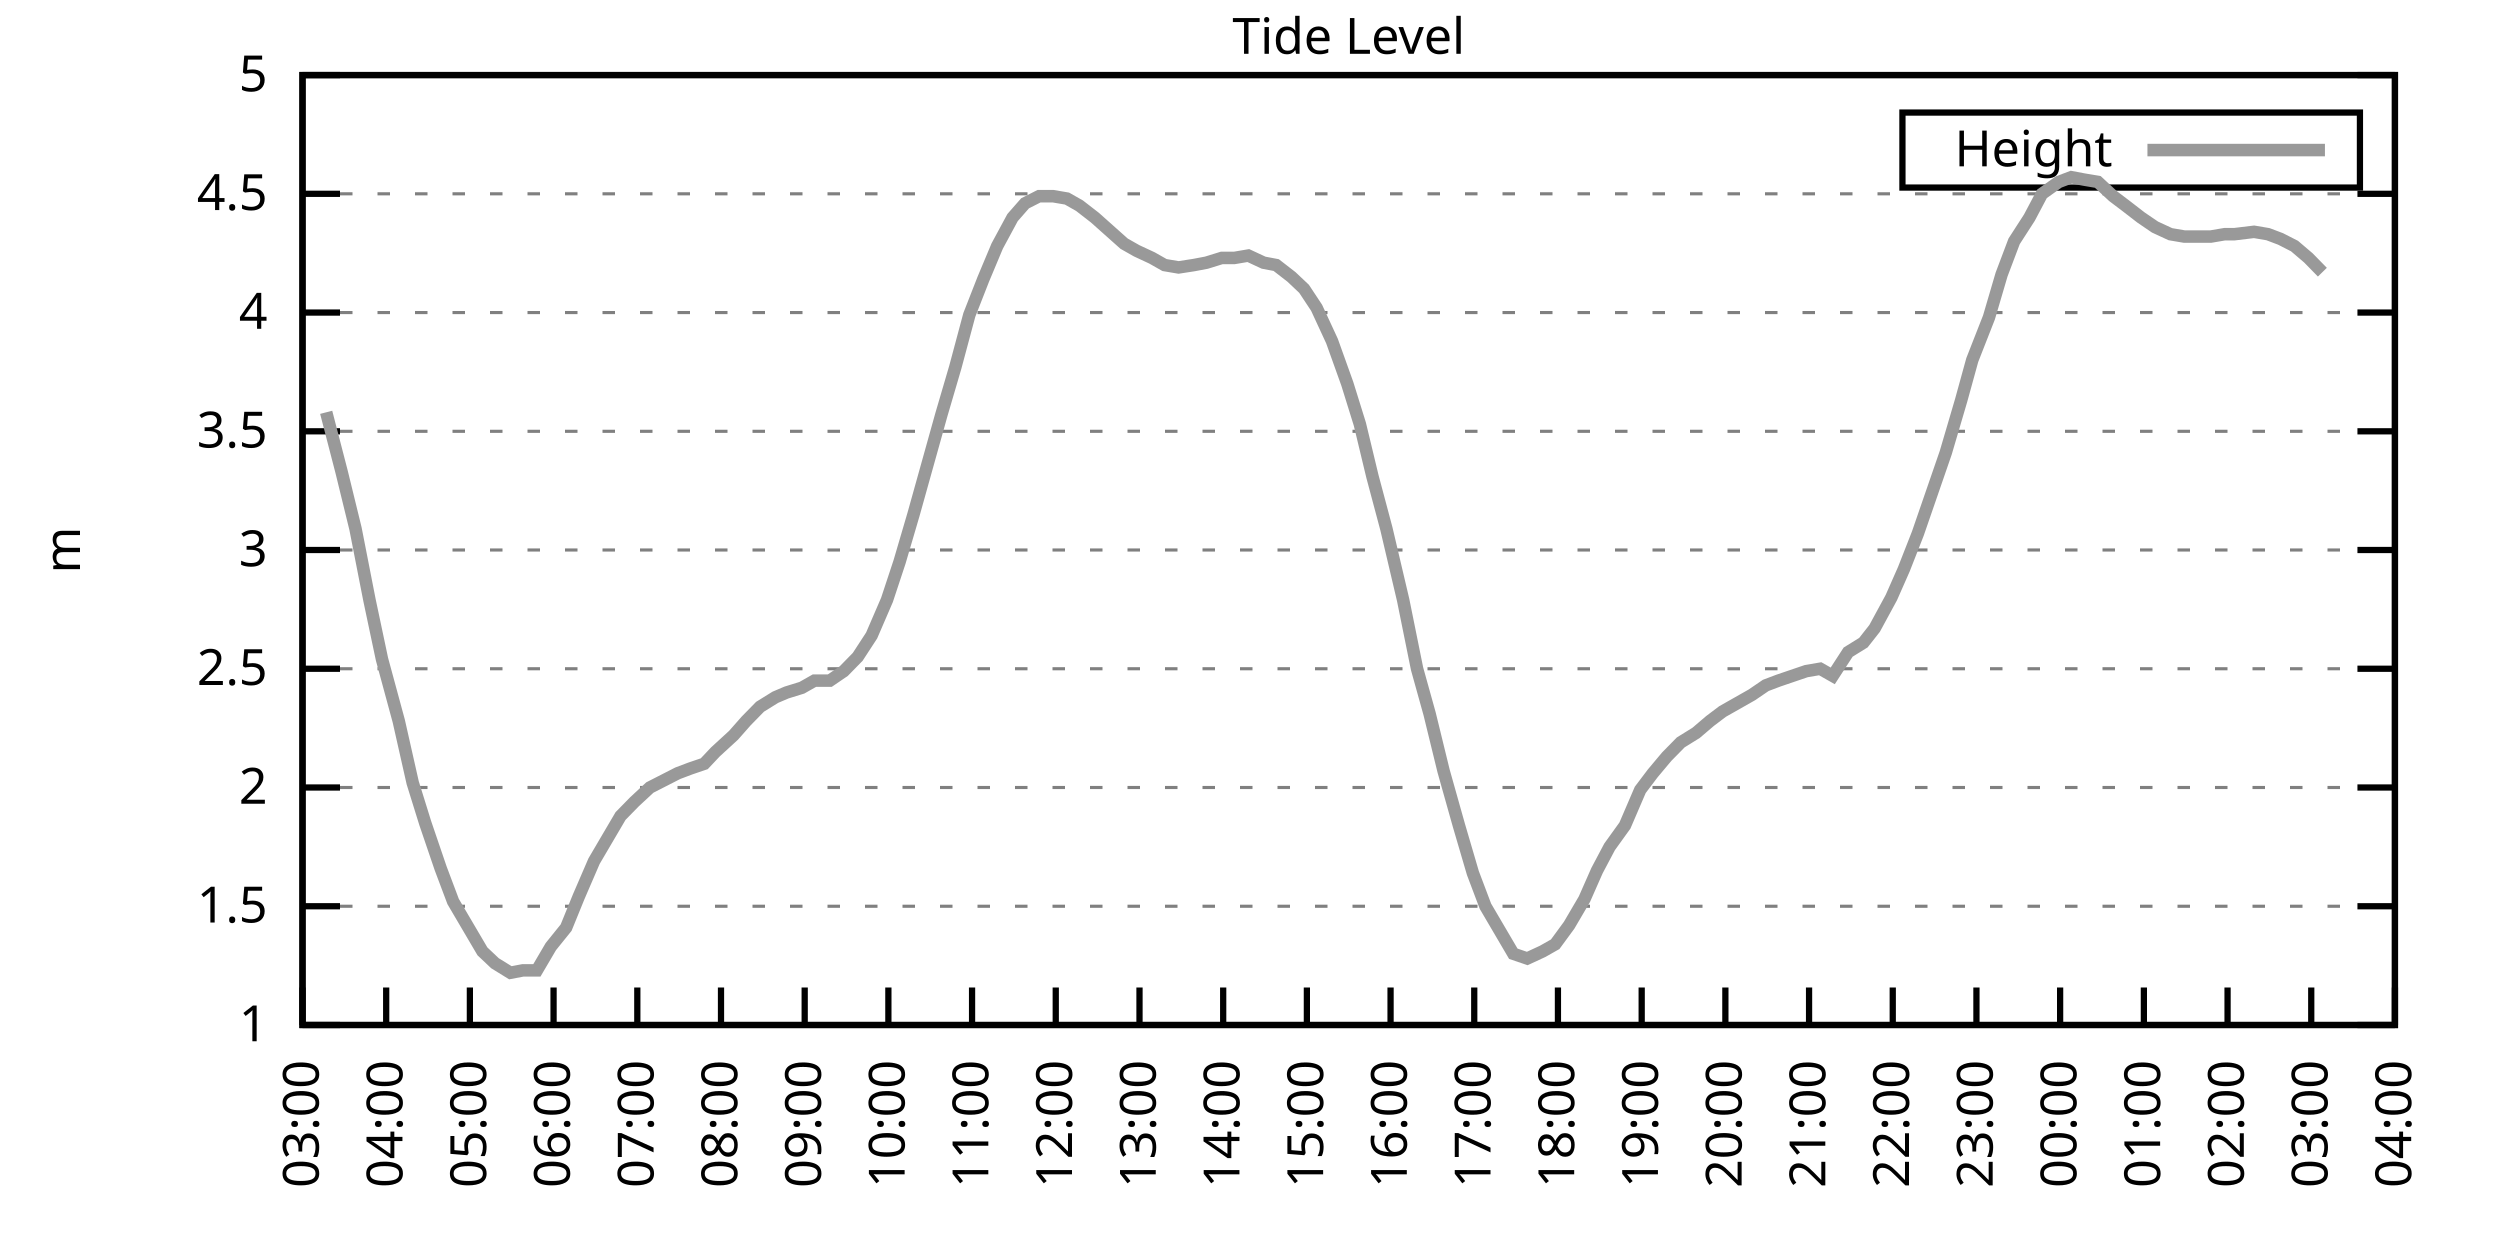
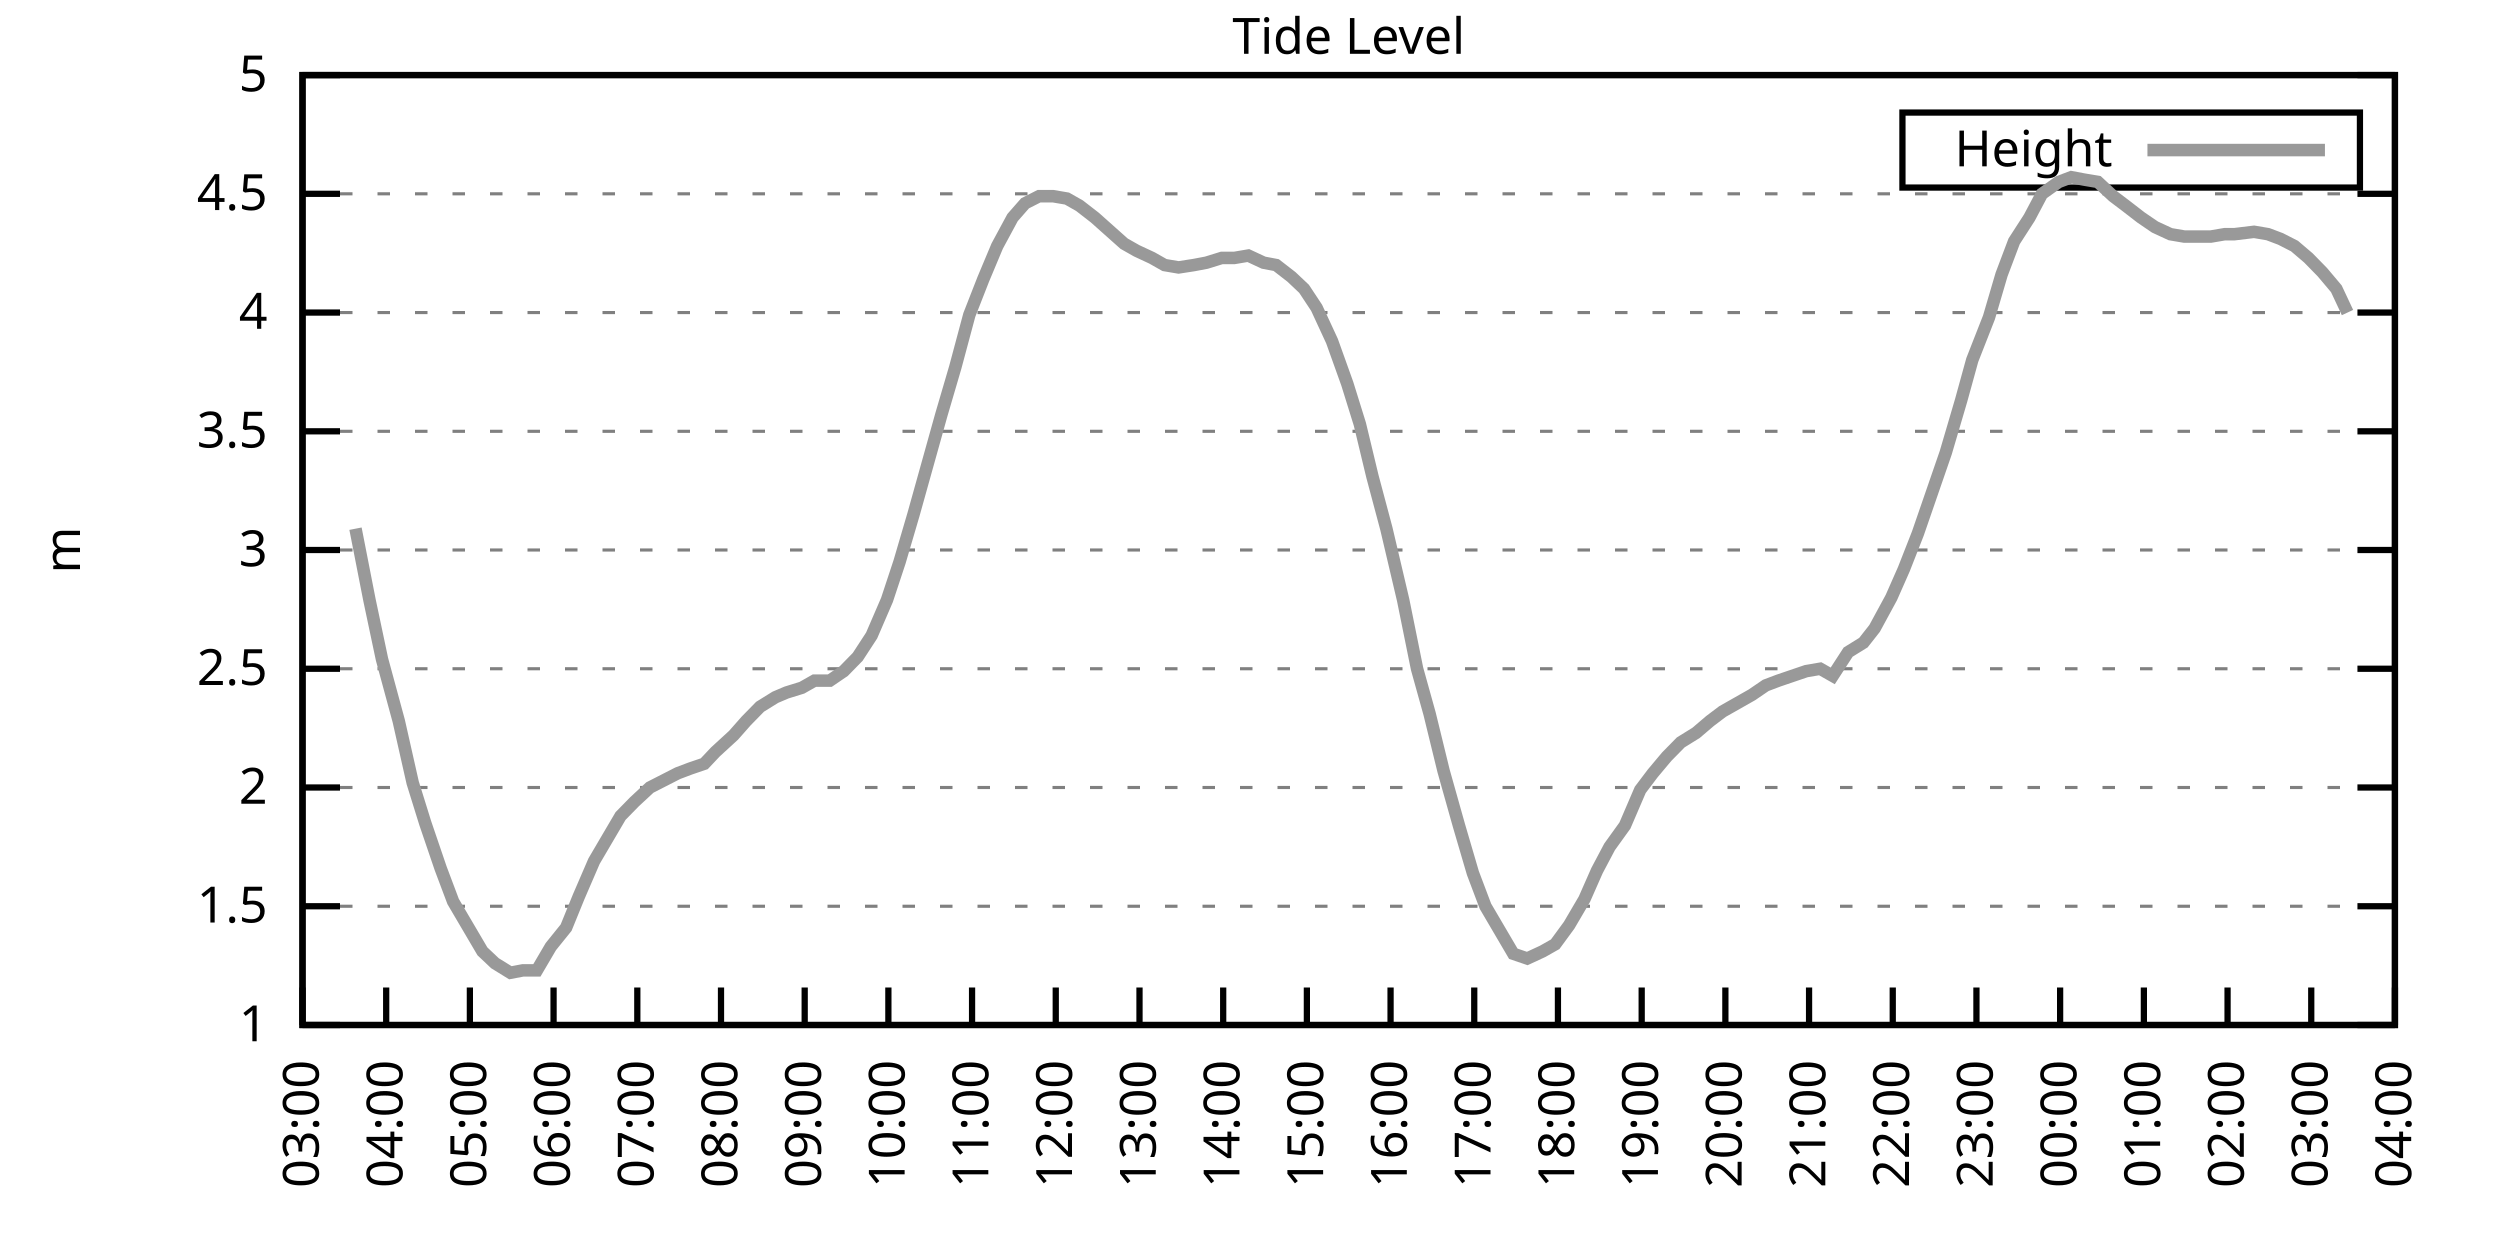
<svg xmlns="http://www.w3.org/2000/svg" xmlns:xlink="http://www.w3.org/1999/xlink" width="400" height="200" viewBox="0 0 400 200">
  <g id="gnuplot_canvas">
    <rect x="0" y="0" width="400" height="200" fill="none" />
    <defs>
      <circle id="gpDot" r="0.5" stroke-width="0.5" stroke="currentColor" />
      <path id="gpPt0" stroke-width="0.333" stroke="currentColor" d="M-1,0 h2 M0,-1 v2" />
      <path id="gpPt1" stroke-width="0.333" stroke="currentColor" d="M-1,-1 L1,1 M1,-1 L-1,1" />
      <path id="gpPt2" stroke-width="0.333" stroke="currentColor" d="M-1,0 L1,0 M0,-1 L0,1 M-1,-1 L1,1 M-1,1 L1,-1" />
      <rect id="gpPt3" stroke-width="0.333" stroke="currentColor" x="-1" y="-1" width="2" height="2" />
      <rect id="gpPt4" stroke-width="0.333" stroke="currentColor" fill="currentColor" x="-1" y="-1" width="2" height="2" />
      <circle id="gpPt5" stroke-width="0.333" stroke="currentColor" cx="0" cy="0" r="1" />
      <use xlink:href="#gpPt5" id="gpPt6" fill="currentColor" stroke="none" />
      <path id="gpPt7" stroke-width="0.333" stroke="currentColor" d="M0,-1.33 L-1.33,0.67 L1.33,0.67 z" />
      <use xlink:href="#gpPt7" id="gpPt8" fill="currentColor" stroke="none" />
      <use xlink:href="#gpPt7" id="gpPt9" stroke="currentColor" transform="rotate(180)" />
      <use xlink:href="#gpPt9" id="gpPt10" fill="currentColor" stroke="none" />
      <use xlink:href="#gpPt3" id="gpPt11" stroke="currentColor" transform="rotate(45)" />
      <use xlink:href="#gpPt11" id="gpPt12" fill="currentColor" stroke="none" />
      <path id="gpPt13" stroke-width="0.333" stroke="currentColor" d="M0,1.330 L1.265,0.411 L0.782,-1.067 L-0.782,-1.076 L-1.265,0.411 z" />
      <use xlink:href="#gpPt13" id="gpPt14" fill="currentColor" stroke="none" />
      <filter id="textbox" filterUnits="objectBoundingBox" x="0" y="0" height="1" width="1">
        <feFlood flood-color="white" flood-opacity="1" result="bgnd" />
        <feComposite in="SourceGraphic" in2="bgnd" operator="atop" />
      </filter>
      <filter id="greybox" filterUnits="objectBoundingBox" x="0" y="0" height="1" width="1">
        <feFlood flood-color="lightgrey" flood-opacity="1" result="grey" />
        <feComposite in="SourceGraphic" in2="grey" operator="atop" />
      </filter>
    </defs>
    <g fill="none" color="white" stroke="currentColor" stroke-width="1.00" stroke-linecap="butt" stroke-linejoin="miter">
</g>
    <g fill="none" color="black" stroke="currentColor" stroke-width="1.00" stroke-linecap="butt" stroke-linejoin="miter">
      <g stroke="none" shape-rendering="crispEdges">
        <polygon fill="rgb(255, 255, 255)" points="48.40,164.00 383.18,164.00 383.18,12.02 48.40,12.02 " />
      </g>
    </g>
    <g fill="none" color="black" stroke="currentColor" stroke-width="1.00" stroke-linecap="butt" stroke-linejoin="miter">
</g>
    <g fill="none" color="black" stroke="black" stroke-width="0.50" stroke-linecap="butt" stroke-linejoin="miter">
</g>
    <g fill="none" color="gray" stroke="currentColor" stroke-width="0.50" stroke-linecap="butt" stroke-linejoin="miter">
      <path stroke="gray" stroke-dasharray="2,4" class="gridline" d="M48.40,164.00 L383.19,164.00  " />
    </g>
    <g fill="none" color="gray" stroke="gray" stroke-width="1.00" stroke-linecap="butt" stroke-linejoin="miter">
</g>
    <g fill="none" color="black" stroke="currentColor" stroke-width="1.00" stroke-linecap="butt" stroke-linejoin="miter">
      <path stroke="black" d="M48.40,164.00 L54.40,164.00 M383.19,164.00 L377.19,164.00  " />
      <g transform="translate(42.80,166.60)" stroke="none" fill="black" font-family="Sans" font-size="8.00" text-anchor="end">
        <text>
          <tspan font-family="Sans"> 1</tspan>
        </text>
      </g>
    </g>
    <g fill="none" color="black" stroke="currentColor" stroke-width="1.00" stroke-linecap="butt" stroke-linejoin="miter">
</g>
    <g fill="none" color="black" stroke="black" stroke-width="0.50" stroke-linecap="butt" stroke-linejoin="miter">
</g>
    <g fill="none" color="gray" stroke="currentColor" stroke-width="0.50" stroke-linecap="butt" stroke-linejoin="miter">
      <path stroke="gray" stroke-dasharray="2,4" class="gridline" d="M48.40,145.00 L383.19,145.00  " />
    </g>
    <g fill="none" color="gray" stroke="gray" stroke-width="1.00" stroke-linecap="butt" stroke-linejoin="miter">
</g>
    <g fill="none" color="black" stroke="currentColor" stroke-width="1.00" stroke-linecap="butt" stroke-linejoin="miter">
      <path stroke="black" d="M48.40,145.00 L54.40,145.00 M383.19,145.00 L377.19,145.00  " />
      <g transform="translate(42.80,147.60)" stroke="none" fill="black" font-family="Sans" font-size="8.00" text-anchor="end">
        <text>
          <tspan font-family="Sans"> 1.5</tspan>
        </text>
      </g>
    </g>
    <g fill="none" color="black" stroke="currentColor" stroke-width="1.00" stroke-linecap="butt" stroke-linejoin="miter">
</g>
    <g fill="none" color="black" stroke="black" stroke-width="0.50" stroke-linecap="butt" stroke-linejoin="miter">
</g>
    <g fill="none" color="gray" stroke="currentColor" stroke-width="0.50" stroke-linecap="butt" stroke-linejoin="miter">
      <path stroke="gray" stroke-dasharray="2,4" class="gridline" d="M48.40,126.00 L383.19,126.00  " />
    </g>
    <g fill="none" color="gray" stroke="gray" stroke-width="1.00" stroke-linecap="butt" stroke-linejoin="miter">
</g>
    <g fill="none" color="black" stroke="currentColor" stroke-width="1.00" stroke-linecap="butt" stroke-linejoin="miter">
      <path stroke="black" d="M48.40,126.00 L54.40,126.00 M383.19,126.00 L377.19,126.00  " />
      <g transform="translate(42.80,128.60)" stroke="none" fill="black" font-family="Sans" font-size="8.00" text-anchor="end">
        <text>
          <tspan font-family="Sans"> 2</tspan>
        </text>
      </g>
    </g>
    <g fill="none" color="black" stroke="currentColor" stroke-width="1.00" stroke-linecap="butt" stroke-linejoin="miter">
</g>
    <g fill="none" color="black" stroke="black" stroke-width="0.50" stroke-linecap="butt" stroke-linejoin="miter">
</g>
    <g fill="none" color="gray" stroke="currentColor" stroke-width="0.50" stroke-linecap="butt" stroke-linejoin="miter">
      <path stroke="gray" stroke-dasharray="2,4" class="gridline" d="M48.40,107.00 L383.19,107.00  " />
    </g>
    <g fill="none" color="gray" stroke="gray" stroke-width="1.00" stroke-linecap="butt" stroke-linejoin="miter">
</g>
    <g fill="none" color="black" stroke="currentColor" stroke-width="1.00" stroke-linecap="butt" stroke-linejoin="miter">
      <path stroke="black" d="M48.40,107.00 L54.40,107.00 M383.19,107.00 L377.19,107.00  " />
      <g transform="translate(42.80,109.60)" stroke="none" fill="black" font-family="Sans" font-size="8.00" text-anchor="end">
        <text>
          <tspan font-family="Sans"> 2.5</tspan>
        </text>
      </g>
    </g>
    <g fill="none" color="black" stroke="currentColor" stroke-width="1.00" stroke-linecap="butt" stroke-linejoin="miter">
</g>
    <g fill="none" color="black" stroke="black" stroke-width="0.50" stroke-linecap="butt" stroke-linejoin="miter">
</g>
    <g fill="none" color="gray" stroke="currentColor" stroke-width="0.50" stroke-linecap="butt" stroke-linejoin="miter">
      <path stroke="gray" stroke-dasharray="2,4" class="gridline" d="M48.40,88.00 L383.19,88.00  " />
    </g>
    <g fill="none" color="gray" stroke="gray" stroke-width="1.00" stroke-linecap="butt" stroke-linejoin="miter">
</g>
    <g fill="none" color="black" stroke="currentColor" stroke-width="1.00" stroke-linecap="butt" stroke-linejoin="miter">
      <path stroke="black" d="M48.40,88.00 L54.40,88.00 M383.19,88.00 L377.19,88.00  " />
      <g transform="translate(42.80,90.60)" stroke="none" fill="black" font-family="Sans" font-size="8.00" text-anchor="end">
        <text>
          <tspan font-family="Sans"> 3</tspan>
        </text>
      </g>
    </g>
    <g fill="none" color="black" stroke="currentColor" stroke-width="1.00" stroke-linecap="butt" stroke-linejoin="miter">
</g>
    <g fill="none" color="black" stroke="black" stroke-width="0.50" stroke-linecap="butt" stroke-linejoin="miter">
</g>
    <g fill="none" color="gray" stroke="currentColor" stroke-width="0.50" stroke-linecap="butt" stroke-linejoin="miter">
      <path stroke="gray" stroke-dasharray="2,4" class="gridline" d="M48.40,69.01 L383.19,69.01  " />
    </g>
    <g fill="none" color="gray" stroke="gray" stroke-width="1.00" stroke-linecap="butt" stroke-linejoin="miter">
</g>
    <g fill="none" color="black" stroke="currentColor" stroke-width="1.00" stroke-linecap="butt" stroke-linejoin="miter">
      <path stroke="black" d="M48.40,69.01 L54.40,69.01 M383.19,69.01 L377.19,69.01  " />
      <g transform="translate(42.80,71.61)" stroke="none" fill="black" font-family="Sans" font-size="8.00" text-anchor="end">
        <text>
          <tspan font-family="Sans"> 3.5</tspan>
        </text>
      </g>
    </g>
    <g fill="none" color="black" stroke="currentColor" stroke-width="1.00" stroke-linecap="butt" stroke-linejoin="miter">
</g>
    <g fill="none" color="black" stroke="black" stroke-width="0.50" stroke-linecap="butt" stroke-linejoin="miter">
</g>
    <g fill="none" color="gray" stroke="currentColor" stroke-width="0.50" stroke-linecap="butt" stroke-linejoin="miter">
      <path stroke="gray" stroke-dasharray="2,4" class="gridline" d="M48.40,50.01 L383.19,50.01  " />
    </g>
    <g fill="none" color="gray" stroke="gray" stroke-width="1.00" stroke-linecap="butt" stroke-linejoin="miter">
</g>
    <g fill="none" color="black" stroke="currentColor" stroke-width="1.00" stroke-linecap="butt" stroke-linejoin="miter">
      <path stroke="black" d="M48.40,50.01 L54.40,50.01 M383.19,50.01 L377.19,50.01  " />
      <g transform="translate(42.80,52.61)" stroke="none" fill="black" font-family="Sans" font-size="8.00" text-anchor="end">
        <text>
          <tspan font-family="Sans"> 4</tspan>
        </text>
      </g>
    </g>
    <g fill="none" color="black" stroke="currentColor" stroke-width="1.00" stroke-linecap="butt" stroke-linejoin="miter">
</g>
    <g fill="none" color="black" stroke="black" stroke-width="0.50" stroke-linecap="butt" stroke-linejoin="miter">
</g>
    <g fill="none" color="gray" stroke="currentColor" stroke-width="0.50" stroke-linecap="butt" stroke-linejoin="miter">
      <path stroke="gray" stroke-dasharray="2,4" class="gridline" d="M48.40,31.01 L383.19,31.01  " />
    </g>
    <g fill="none" color="gray" stroke="gray" stroke-width="1.00" stroke-linecap="butt" stroke-linejoin="miter">
</g>
    <g fill="none" color="black" stroke="currentColor" stroke-width="1.00" stroke-linecap="butt" stroke-linejoin="miter">
      <path stroke="black" d="M48.40,31.01 L54.40,31.01 M383.19,31.01 L377.19,31.01  " />
      <g transform="translate(42.80,33.61)" stroke="none" fill="black" font-family="Sans" font-size="8.00" text-anchor="end">
        <text>
          <tspan font-family="Sans"> 4.5</tspan>
        </text>
      </g>
    </g>
    <g fill="none" color="black" stroke="currentColor" stroke-width="1.00" stroke-linecap="butt" stroke-linejoin="miter">
</g>
    <g fill="none" color="black" stroke="black" stroke-width="0.50" stroke-linecap="butt" stroke-linejoin="miter">
</g>
    <g fill="none" color="gray" stroke="currentColor" stroke-width="0.50" stroke-linecap="butt" stroke-linejoin="miter">
      <path stroke="gray" stroke-dasharray="2,4" class="gridline" d="M48.40,12.01 L383.19,12.01  " />
    </g>
    <g fill="none" color="gray" stroke="gray" stroke-width="1.00" stroke-linecap="butt" stroke-linejoin="miter">
</g>
    <g fill="none" color="black" stroke="currentColor" stroke-width="1.00" stroke-linecap="butt" stroke-linejoin="miter">
      <path stroke="black" d="M48.40,12.01 L54.40,12.01 M383.19,12.01 L377.19,12.01  " />
      <g transform="translate(42.80,14.61)" stroke="none" fill="black" font-family="Sans" font-size="8.00" text-anchor="end">
        <text>
          <tspan font-family="Sans"> 5</tspan>
        </text>
      </g>
    </g>
    <g fill="none" color="black" stroke="currentColor" stroke-width="1.00" stroke-linecap="butt" stroke-linejoin="miter">
      <path stroke="black" d="M48.40,164.00 L48.40,158.00  " />
      <g transform="translate(51.00,169.60) rotate(270.00)" stroke="none" fill="black" font-family="Sans" font-size="8.00" text-anchor="end">
        <text>
          <tspan font-family="Sans">03:00</tspan>
        </text>
      </g>
    </g>
    <g fill="none" color="black" stroke="currentColor" stroke-width="1.00" stroke-linecap="butt" stroke-linejoin="miter">
      <path stroke="black" d="M61.79,164.00 L61.79,158.00  " />
      <g transform="translate(64.39,169.60) rotate(270.00)" stroke="none" fill="black" font-family="Sans" font-size="8.00" text-anchor="end">
        <text>
          <tspan font-family="Sans">04:00</tspan>
        </text>
      </g>
    </g>
    <g fill="none" color="black" stroke="currentColor" stroke-width="1.00" stroke-linecap="butt" stroke-linejoin="miter">
      <path stroke="black" d="M75.18,164.00 L75.18,158.00  " />
      <g transform="translate(77.78,169.60) rotate(270.00)" stroke="none" fill="black" font-family="Sans" font-size="8.00" text-anchor="end">
        <text>
          <tspan font-family="Sans">05:00</tspan>
        </text>
      </g>
    </g>
    <g fill="none" color="black" stroke="currentColor" stroke-width="1.00" stroke-linecap="butt" stroke-linejoin="miter">
      <path stroke="black" d="M88.57,164.00 L88.57,158.00  " />
      <g transform="translate(91.17,169.60) rotate(270.00)" stroke="none" fill="black" font-family="Sans" font-size="8.00" text-anchor="end">
        <text>
          <tspan font-family="Sans">06:00</tspan>
        </text>
      </g>
    </g>
    <g fill="none" color="black" stroke="currentColor" stroke-width="1.00" stroke-linecap="butt" stroke-linejoin="miter">
      <path stroke="black" d="M101.97,164.00 L101.97,158.00  " />
      <g transform="translate(104.57,169.60) rotate(270.00)" stroke="none" fill="black" font-family="Sans" font-size="8.00" text-anchor="end">
        <text>
          <tspan font-family="Sans">07:00</tspan>
        </text>
      </g>
    </g>
    <g fill="none" color="black" stroke="currentColor" stroke-width="1.00" stroke-linecap="butt" stroke-linejoin="miter">
      <path stroke="black" d="M115.36,164.00 L115.36,158.00  " />
      <g transform="translate(117.96,169.60) rotate(270.00)" stroke="none" fill="black" font-family="Sans" font-size="8.00" text-anchor="end">
        <text>
          <tspan font-family="Sans">08:00</tspan>
        </text>
      </g>
    </g>
    <g fill="none" color="black" stroke="currentColor" stroke-width="1.00" stroke-linecap="butt" stroke-linejoin="miter">
      <path stroke="black" d="M128.75,164.00 L128.75,158.00  " />
      <g transform="translate(131.35,169.60) rotate(270.00)" stroke="none" fill="black" font-family="Sans" font-size="8.00" text-anchor="end">
        <text>
          <tspan font-family="Sans">09:00</tspan>
        </text>
      </g>
    </g>
    <g fill="none" color="black" stroke="currentColor" stroke-width="1.00" stroke-linecap="butt" stroke-linejoin="miter">
      <path stroke="black" d="M142.14,164.00 L142.14,158.00  " />
      <g transform="translate(144.74,169.60) rotate(270.00)" stroke="none" fill="black" font-family="Sans" font-size="8.00" text-anchor="end">
        <text>
          <tspan font-family="Sans">10:00</tspan>
        </text>
      </g>
    </g>
    <g fill="none" color="black" stroke="currentColor" stroke-width="1.00" stroke-linecap="butt" stroke-linejoin="miter">
      <path stroke="black" d="M155.53,164.00 L155.53,158.00  " />
      <g transform="translate(158.13,169.60) rotate(270.00)" stroke="none" fill="black" font-family="Sans" font-size="8.00" text-anchor="end">
        <text>
          <tspan font-family="Sans">11:00</tspan>
        </text>
      </g>
    </g>
    <g fill="none" color="black" stroke="currentColor" stroke-width="1.00" stroke-linecap="butt" stroke-linejoin="miter">
      <path stroke="black" d="M168.92,164.00 L168.92,158.00  " />
      <g transform="translate(171.52,169.60) rotate(270.00)" stroke="none" fill="black" font-family="Sans" font-size="8.00" text-anchor="end">
        <text>
          <tspan font-family="Sans">12:00</tspan>
        </text>
      </g>
    </g>
    <g fill="none" color="black" stroke="currentColor" stroke-width="1.00" stroke-linecap="butt" stroke-linejoin="miter">
      <path stroke="black" d="M182.32,164.00 L182.32,158.00  " />
      <g transform="translate(184.92,169.60) rotate(270.00)" stroke="none" fill="black" font-family="Sans" font-size="8.00" text-anchor="end">
        <text>
          <tspan font-family="Sans">13:00</tspan>
        </text>
      </g>
    </g>
    <g fill="none" color="black" stroke="currentColor" stroke-width="1.00" stroke-linecap="butt" stroke-linejoin="miter">
      <path stroke="black" d="M195.71,164.00 L195.71,158.00  " />
      <g transform="translate(198.31,169.60) rotate(270.00)" stroke="none" fill="black" font-family="Sans" font-size="8.00" text-anchor="end">
        <text>
          <tspan font-family="Sans">14:00</tspan>
        </text>
      </g>
    </g>
    <g fill="none" color="black" stroke="currentColor" stroke-width="1.00" stroke-linecap="butt" stroke-linejoin="miter">
      <path stroke="black" d="M209.10,164.00 L209.10,158.00  " />
      <g transform="translate(211.70,169.60) rotate(270.00)" stroke="none" fill="black" font-family="Sans" font-size="8.00" text-anchor="end">
        <text>
          <tspan font-family="Sans">15:00</tspan>
        </text>
      </g>
    </g>
    <g fill="none" color="black" stroke="currentColor" stroke-width="1.00" stroke-linecap="butt" stroke-linejoin="miter">
      <path stroke="black" d="M222.49,164.00 L222.49,158.00  " />
      <g transform="translate(225.09,169.60) rotate(270.00)" stroke="none" fill="black" font-family="Sans" font-size="8.00" text-anchor="end">
        <text>
          <tspan font-family="Sans">16:00</tspan>
        </text>
      </g>
    </g>
    <g fill="none" color="black" stroke="currentColor" stroke-width="1.00" stroke-linecap="butt" stroke-linejoin="miter">
      <path stroke="black" d="M235.88,164.00 L235.88,158.00  " />
      <g transform="translate(238.48,169.60) rotate(270.00)" stroke="none" fill="black" font-family="Sans" font-size="8.00" text-anchor="end">
        <text>
          <tspan font-family="Sans">17:00</tspan>
        </text>
      </g>
    </g>
    <g fill="none" color="black" stroke="currentColor" stroke-width="1.00" stroke-linecap="butt" stroke-linejoin="miter">
      <path stroke="black" d="M249.27,164.00 L249.27,158.00  " />
      <g transform="translate(251.87,169.60) rotate(270.00)" stroke="none" fill="black" font-family="Sans" font-size="8.00" text-anchor="end">
        <text>
          <tspan font-family="Sans">18:00</tspan>
        </text>
      </g>
    </g>
    <g fill="none" color="black" stroke="currentColor" stroke-width="1.00" stroke-linecap="butt" stroke-linejoin="miter">
      <path stroke="black" d="M262.67,164.00 L262.67,158.00  " />
      <g transform="translate(265.27,169.60) rotate(270.00)" stroke="none" fill="black" font-family="Sans" font-size="8.00" text-anchor="end">
        <text>
          <tspan font-family="Sans">19:00</tspan>
        </text>
      </g>
    </g>
    <g fill="none" color="black" stroke="currentColor" stroke-width="1.00" stroke-linecap="butt" stroke-linejoin="miter">
      <path stroke="black" d="M276.06,164.00 L276.06,158.00  " />
      <g transform="translate(278.66,169.60) rotate(270.00)" stroke="none" fill="black" font-family="Sans" font-size="8.00" text-anchor="end">
        <text>
          <tspan font-family="Sans">20:00</tspan>
        </text>
      </g>
    </g>
    <g fill="none" color="black" stroke="currentColor" stroke-width="1.00" stroke-linecap="butt" stroke-linejoin="miter">
      <path stroke="black" d="M289.45,164.00 L289.45,158.00  " />
      <g transform="translate(292.05,169.60) rotate(270.00)" stroke="none" fill="black" font-family="Sans" font-size="8.00" text-anchor="end">
        <text>
          <tspan font-family="Sans">21:00</tspan>
        </text>
      </g>
    </g>
    <g fill="none" color="black" stroke="currentColor" stroke-width="1.00" stroke-linecap="butt" stroke-linejoin="miter">
      <path stroke="black" d="M302.84,164.00 L302.84,158.00  " />
      <g transform="translate(305.44,169.60) rotate(270.00)" stroke="none" fill="black" font-family="Sans" font-size="8.00" text-anchor="end">
        <text>
          <tspan font-family="Sans">22:00</tspan>
        </text>
      </g>
    </g>
    <g fill="none" color="black" stroke="currentColor" stroke-width="1.00" stroke-linecap="butt" stroke-linejoin="miter">
      <path stroke="black" d="M316.23,164.00 L316.23,158.00  " />
      <g transform="translate(318.83,169.60) rotate(270.00)" stroke="none" fill="black" font-family="Sans" font-size="8.00" text-anchor="end">
        <text>
          <tspan font-family="Sans">23:00</tspan>
        </text>
      </g>
    </g>
    <g fill="none" color="black" stroke="currentColor" stroke-width="1.00" stroke-linecap="butt" stroke-linejoin="miter">
      <path stroke="black" d="M329.62,164.00 L329.62,158.00  " />
      <g transform="translate(332.22,169.60) rotate(270.00)" stroke="none" fill="black" font-family="Sans" font-size="8.00" text-anchor="end">
        <text>
          <tspan font-family="Sans">00:00</tspan>
        </text>
      </g>
    </g>
    <g fill="none" color="black" stroke="currentColor" stroke-width="1.00" stroke-linecap="butt" stroke-linejoin="miter">
      <path stroke="black" d="M343.02,164.00 L343.02,158.00  " />
      <g transform="translate(345.62,169.60) rotate(270.00)" stroke="none" fill="black" font-family="Sans" font-size="8.00" text-anchor="end">
        <text>
          <tspan font-family="Sans">01:00</tspan>
        </text>
      </g>
    </g>
    <g fill="none" color="black" stroke="currentColor" stroke-width="1.00" stroke-linecap="butt" stroke-linejoin="miter">
      <path stroke="black" d="M356.41,164.00 L356.41,158.00  " />
      <g transform="translate(359.01,169.60) rotate(270.00)" stroke="none" fill="black" font-family="Sans" font-size="8.00" text-anchor="end">
        <text>
          <tspan font-family="Sans">02:00</tspan>
        </text>
      </g>
    </g>
    <g fill="none" color="black" stroke="currentColor" stroke-width="1.00" stroke-linecap="butt" stroke-linejoin="miter">
      <path stroke="black" d="M369.80,164.00 L369.80,158.00  " />
      <g transform="translate(372.40,169.60) rotate(270.00)" stroke="none" fill="black" font-family="Sans" font-size="8.00" text-anchor="end">
        <text>
          <tspan font-family="Sans">03:00</tspan>
        </text>
      </g>
    </g>
    <g fill="none" color="black" stroke="currentColor" stroke-width="1.00" stroke-linecap="butt" stroke-linejoin="miter">
      <path stroke="black" d="M383.19,164.00 L383.19,158.00  " />
      <g transform="translate(385.79,169.60) rotate(270.00)" stroke="none" fill="black" font-family="Sans" font-size="8.00" text-anchor="end">
        <text>
          <tspan font-family="Sans">04:00</tspan>
        </text>
      </g>
    </g>
    <g fill="none" color="black" stroke="currentColor" stroke-width="1.00" stroke-linecap="butt" stroke-linejoin="miter">
</g>
    <g fill="none" color="black" stroke="currentColor" stroke-width="1.00" stroke-linecap="butt" stroke-linejoin="miter">
      <path stroke="black" d="M48.40,12.01 L48.40,164.00 L383.19,164.00 L383.19,12.01 L48.40,12.01 Z  " />
    </g>
    <g fill="none" color="black" stroke="currentColor" stroke-width="1.00" stroke-linecap="butt" stroke-linejoin="miter">
</g>
    <g fill="none" color="black" stroke="currentColor" stroke-width="1.00" stroke-linecap="butt" stroke-linejoin="miter">
      <path stroke="black" d="M304.39,30.01 L304.39,18.01 L377.59,18.01 L377.59,30.01 L304.39,30.01 Z  " />
    </g>
    <g id="Tide_level_plot_1">
      <g fill="none" color="white" stroke="black" stroke-width="2.00" stroke-linecap="butt" stroke-linejoin="miter">
</g>
      <g fill="none" color="black" stroke="currentColor" stroke-width="2.00" stroke-linecap="butt" stroke-linejoin="miter">
        <g transform="translate(337.99,26.61)" stroke="none" fill="black" font-family="Sans" font-size="8.00" text-anchor="end">
          <text>
            <tspan font-family="Sans">Height</tspan>
          </text>
        </g>
      </g>
      <g fill="none" color="black" stroke="currentColor" stroke-width="2.00" stroke-linecap="butt" stroke-linejoin="miter">
-         <path stroke="rgb(153, 153, 153)" d="M343.59,24.01 L371.99,24.01 M52.19,65.97 L54.65,75.47 L56.88,84.59 L59.11,95.98 L61.12,105.48 L63.80,115.36   L66.03,125.24 L68.04,131.70 L70.50,138.92 L72.50,144.24 L74.51,147.66 L77.19,152.22 L79.20,154.12 L81.66,155.64   L83.66,155.26 L85.90,155.26 L88.13,151.46 L90.58,148.42 L92.59,143.48 L95.05,137.78 L97.28,133.98 L99.29,130.56   L101.52,128.28 L103.98,126.00 L106.21,124.86 L108.44,123.72 L110.45,122.96 L112.68,122.20 L114.47,120.30 L117.37,117.64   L119.38,115.36 L121.61,113.08 L124.06,111.56 L125.85,110.80 L128.30,110.04 L130.31,108.90 L132.77,108.90 L135.00,107.38   L137.23,105.10 L139.46,101.68 L141.92,95.98 L143.93,89.90 L146.16,82.31 L148.39,74.33 L150.62,66.35 L152.85,58.75   L155.09,50.39 L157.32,44.69 L159.55,39.37 L162.01,34.81 L164.01,32.53 L166.25,31.39 L168.48,31.39 L170.71,31.77   L172.72,32.91 L175.17,34.81 L179.86,38.99 L181.87,40.13 L184.32,41.27 L186.33,42.41 L188.57,42.79 L191.02,42.41   L193.03,42.03 L195.48,41.27 L197.49,41.27 L199.73,40.89 L202.18,42.03 L204.19,42.41 L206.64,44.31 L208.65,46.21   L210.66,49.25 L213.12,54.57 L215.57,61.41 L217.58,67.87 L219.59,76.23 L221.82,84.59 L224.50,95.98 L226.73,107.00   L228.74,114.22 L230.97,123.34 L233.43,132.08 L235.66,139.68 L237.67,145.00 L239.90,148.80 L242.13,152.60 L244.36,153.36   L246.82,152.22 L248.83,151.08 L251.06,148.04 L253.51,143.86 L255.52,139.30 L257.53,135.50 L259.99,132.08 L262.44,126.38   L264.45,123.72 L266.68,121.06 L268.92,118.78 L271.37,117.26 L273.60,115.36 L275.61,113.84 L277.62,112.70 L280.30,111.18   L282.53,109.66 L284.54,108.90 L286.77,108.14 L289.00,107.38 L291.23,107.00 L293.24,108.14 L295.70,104.34 L298.15,102.82   L299.94,100.54 L302.62,95.60 L304.63,91.04 L306.86,85.35 L309.09,78.89 L311.32,72.43 L313.78,64.07 L315.56,57.61   L318.24,50.77 L320.25,43.93 L322.26,38.61 L324.71,34.81 L326.72,31.01 L329.40,29.11 L331.41,28.35 L333.42,28.73   L335.65,29.11 L338.10,31.39 L340.11,32.91 L342.57,34.81 L344.80,36.33 L347.26,37.47 L349.49,37.85 L351.72,37.85   L353.73,37.85 L355.96,37.47 L357.52,37.47 L360.65,37.09 L362.88,37.47 L364.89,38.23 L367.12,39.37 L369.35,41.27   L371.58,43.55  " />
+         <path stroke="rgb(153, 153, 153)" d="M343.59,24.01 L371.99,24.01 M56.88,84.59 L59.11,95.98 L61.12,105.48 L63.80,115.36 L66.03,125.24 L68.04,131.70   L70.50,138.92 L72.50,144.24 L74.51,147.66 L77.19,152.22 L79.20,154.12 L81.66,155.64 L83.66,155.26 L85.90,155.26   L88.13,151.46 L90.58,148.42 L92.59,143.48 L95.05,137.78 L97.28,133.98 L99.29,130.56 L101.52,128.28 L103.98,126.00   L106.21,124.86 L108.44,123.72 L110.45,122.96 L112.68,122.20 L114.47,120.30 L117.37,117.64 L119.38,115.36 L121.61,113.08   L124.06,111.56 L125.85,110.80 L128.30,110.04 L130.31,108.90 L132.77,108.90 L135.00,107.38 L137.23,105.10 L139.46,101.68   L141.92,95.98 L143.93,89.90 L146.16,82.31 L148.39,74.33 L150.62,66.35 L152.85,58.75 L155.09,50.39 L157.32,44.69   L159.55,39.37 L162.01,34.81 L164.01,32.53 L166.25,31.39 L168.48,31.39 L170.71,31.77 L172.72,32.91 L175.17,34.81   L179.86,38.99 L181.87,40.13 L184.32,41.27 L186.33,42.41 L188.57,42.79 L191.02,42.41 L193.03,42.03 L195.48,41.27   L197.49,41.27 L199.73,40.89 L202.18,42.03 L204.19,42.41 L206.64,44.31 L208.65,46.21 L210.66,49.25 L213.12,54.57   L215.57,61.41 L217.58,67.87 L219.59,76.23 L221.82,84.59 L224.50,95.98 L226.73,107.00 L228.74,114.22 L230.97,123.34   L233.43,132.08 L235.66,139.68 L237.67,145.00 L239.90,148.80 L242.13,152.60 L244.36,153.36 L246.82,152.22 L248.83,151.08   L251.06,148.04 L253.51,143.86 L255.52,139.30 L257.53,135.50 L259.99,132.08 L262.44,126.38 L264.45,123.72 L266.68,121.06   L268.92,118.78 L271.37,117.26 L273.60,115.36 L275.61,113.84 L277.62,112.70 L280.30,111.18 L282.53,109.66 L284.54,108.90   L286.77,108.14 L289.00,107.38 L291.23,107.00 L293.24,108.14 L295.70,104.34 L298.15,102.82 L299.94,100.54 L302.62,95.60   L304.63,91.04 L306.86,85.35 L309.09,78.89 L311.32,72.43 L313.78,64.07 L315.56,57.61 L318.24,50.77 L320.25,43.93   L322.26,38.61 L324.71,34.81 L326.72,31.01 L329.40,29.11 L331.41,28.35 L333.42,28.73 L335.65,29.11 L338.10,31.39   L340.11,32.91 L342.57,34.81 L344.80,36.33 L347.26,37.47 L349.49,37.85 L351.72,37.85 L353.73,37.85 L355.96,37.47   L357.52,37.47 L360.65,37.09 L362.88,37.47 L364.89,38.23 L367.12,39.37 L369.35,41.27 L371.58,43.55 L373.82,46.21   L375.60,50.01  " />
      </g>
    </g>
    <g fill="none" color="black" stroke="currentColor" stroke-width="2.00" stroke-linecap="butt" stroke-linejoin="miter">
</g>
    <g fill="none" color="black" stroke="black" stroke-width="1.00" stroke-linecap="butt" stroke-linejoin="miter">
</g>
    <g fill="none" color="black" stroke="currentColor" stroke-width="1.00" stroke-linecap="butt" stroke-linejoin="miter">
      <path stroke="black" d="M48.40,12.01 L48.40,164.00 L383.19,164.00 L383.19,12.01 L48.40,12.01 Z  " />
      <g transform="translate(12.80,88.01) rotate(270.00)" stroke="none" fill="black" font-family="Sans" font-size="8.00" text-anchor="middle">
        <text>
          <tspan font-family="Sans">m</tspan>
        </text>
      </g>
    </g>
    <g fill="none" color="black" stroke="currentColor" stroke-width="1.00" stroke-linecap="butt" stroke-linejoin="miter">
</g>
    <g fill="none" color="black" stroke="currentColor" stroke-width="1.00" stroke-linecap="butt" stroke-linejoin="miter">
      <g transform="translate(215.79,8.61)" stroke="none" fill="black" font-family="Sans" font-size="8.00" text-anchor="middle">
        <text>
          <tspan font-family="Sans">Tide Level</tspan>
        </text>
      </g>
    </g>
    <g fill="none" color="black" stroke="currentColor" stroke-width="1.00" stroke-linecap="butt" stroke-linejoin="miter">
</g>
  </g>
</svg>
